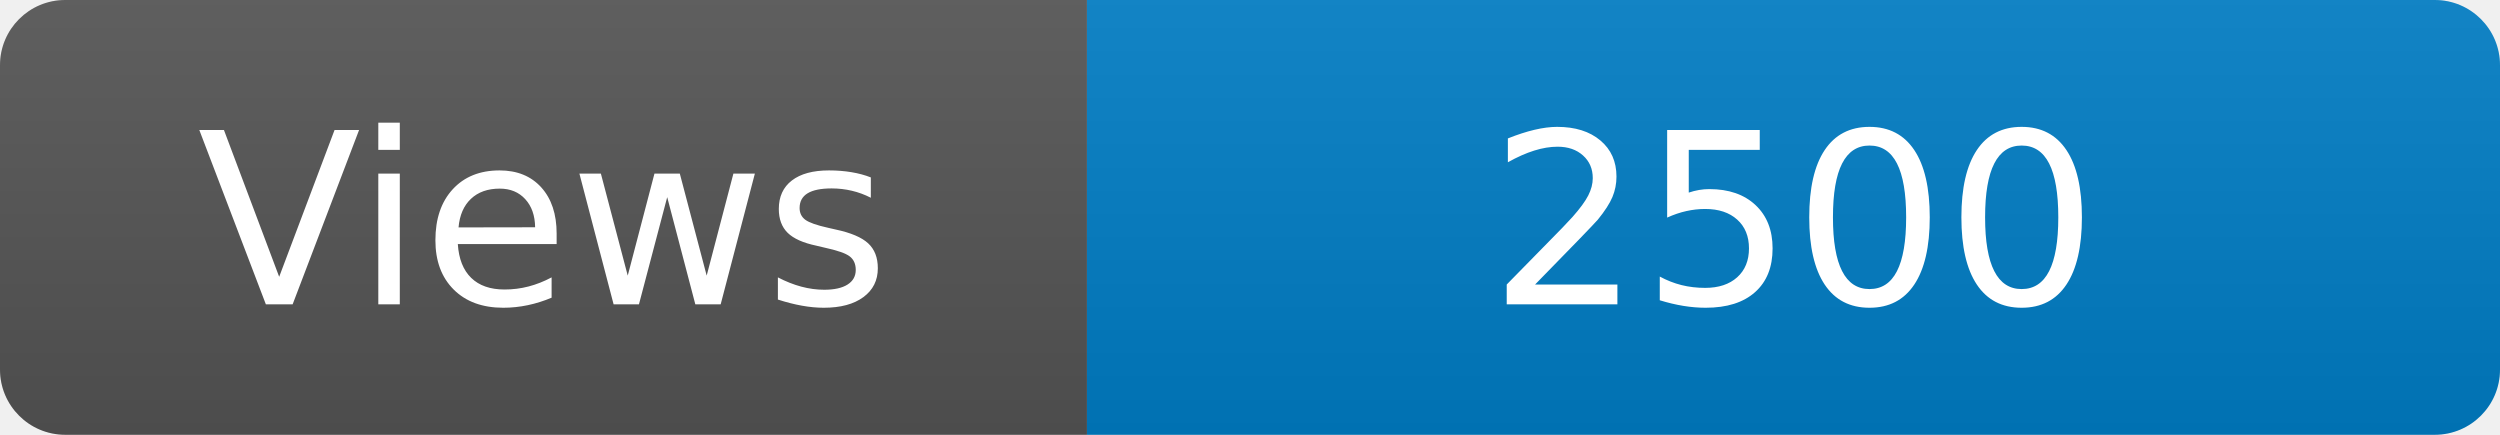
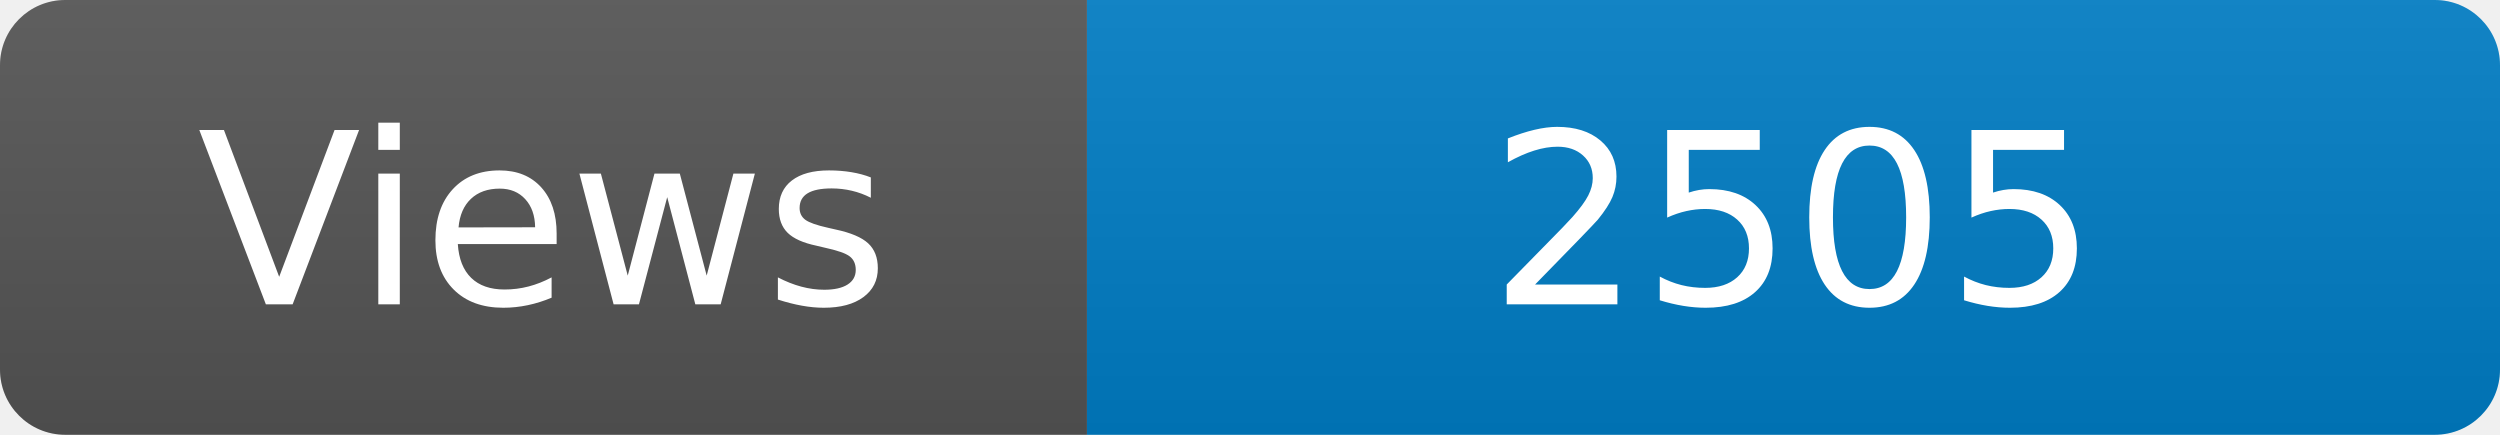
<svg xmlns="http://www.w3.org/2000/svg" width="115" height="20" role="img" aria-label="Maintained?: yes">
  <linearGradient id="s" x2="0" y2="100%">
    <stop offset="0" stop-color="#bbb" stop-opacity=".1" />
    <stop offset="1" stop-opacity=".1" />
  </linearGradient>
  <clipPath id="r">
    <rect width="115" height="20" rx="3" fill="#fff" />
  </clipPath>
  <g clip-path="url(#r)">
    <rect width="50" height="20" fill="#555" />
    <rect x="50" width="160" height="20" fill="#007ec6" />
    <rect width="115" height="20" fill="url(#s)" />
  </g>
  <g fill="#fff" text-anchor="middle" font-family="Verdana,Geneva,DejaVu Sans,sans-serif" font-size="110">
    <text x="250" y="140" transform="scale(.1)" fill="#fff">Views</text>
-     <text x="825" y="140" transform="scale(.1)" fill="#fff">2500</text>
+     <text x="825" y="140" transform="scale(.1)" fill="#fff">2505</text>
  </g>
</svg>
